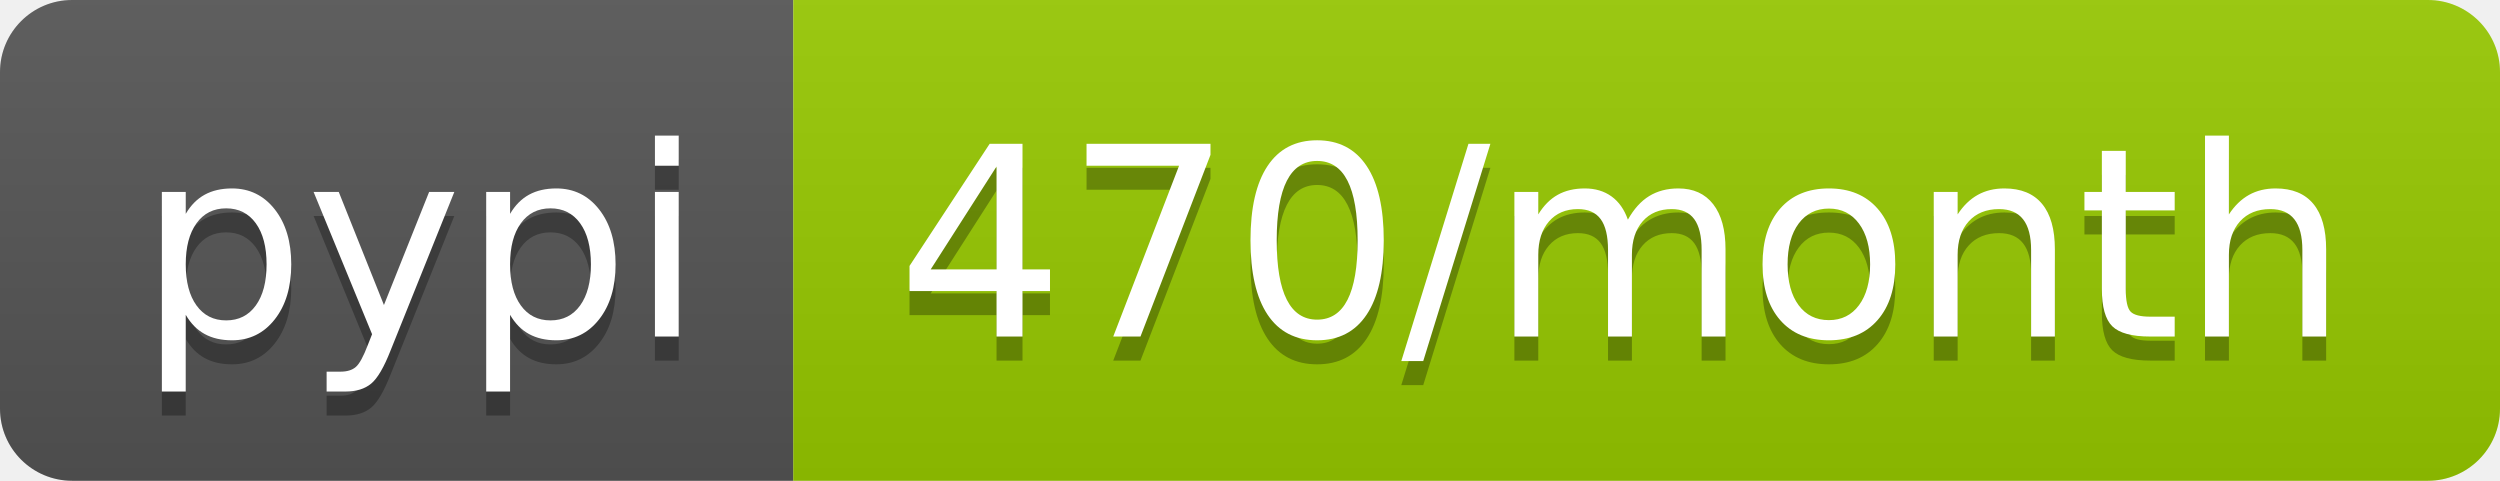
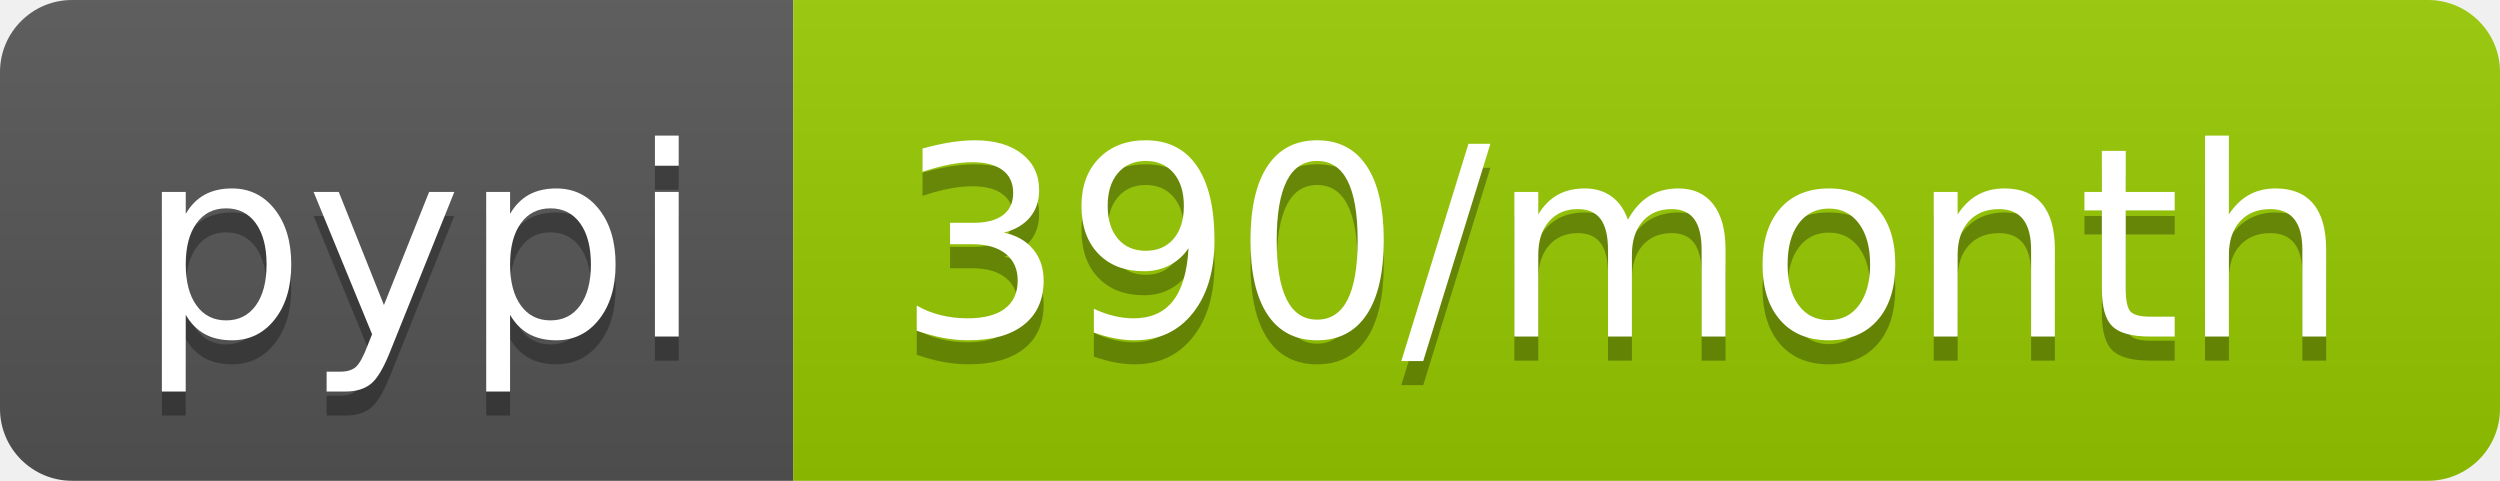
<svg xmlns="http://www.w3.org/2000/svg" width="104" height="20">
  <linearGradient id="b" x2="0" y2="100%">
    <stop offset="0" stop-color="#bbb" stop-opacity=".1" />
    <stop offset="1" stop-opacity=".1" />
  </linearGradient>
  <clipPath id="a">
    <rect width="104" height="20" rx="3" fill="#fff" />
  </clipPath>
  <g clip-path="url(#a)">
    <path fill="#555" d="M0 0h33v20H0z" />
    <path fill="#97ca00" d="M33 0h71v20H33z" />
    <path fill="url(#b)" d="M0 0h104v20H0z" />
  </g>
  <g fill="#fff" text-anchor="middle" font-family="DejaVu Sans,Verdana,Geneva,sans-serif" font-size="110">
    <text x="175" y="150" fill="#010101" fill-opacity=".3" transform="scale(.1)" textLength="230">pypi</text>
    <text x="175" y="140" transform="scale(.1)" textLength="230">pypi</text>
-     <text x="675" y="150" fill="#010101" fill-opacity=".3" transform="scale(.1)" textLength="610">470/month</text>
-     <text x="675" y="140" transform="scale(.1)" textLength="610">470/month</text>
+     <text x="675" y="150" fill="#010101" fill-opacity=".3" transform="scale(.1)" textLength="610">390/month</text>
+     <text x="675" y="140" transform="scale(.1)" textLength="610">390/month</text>
  </g>
</svg>
